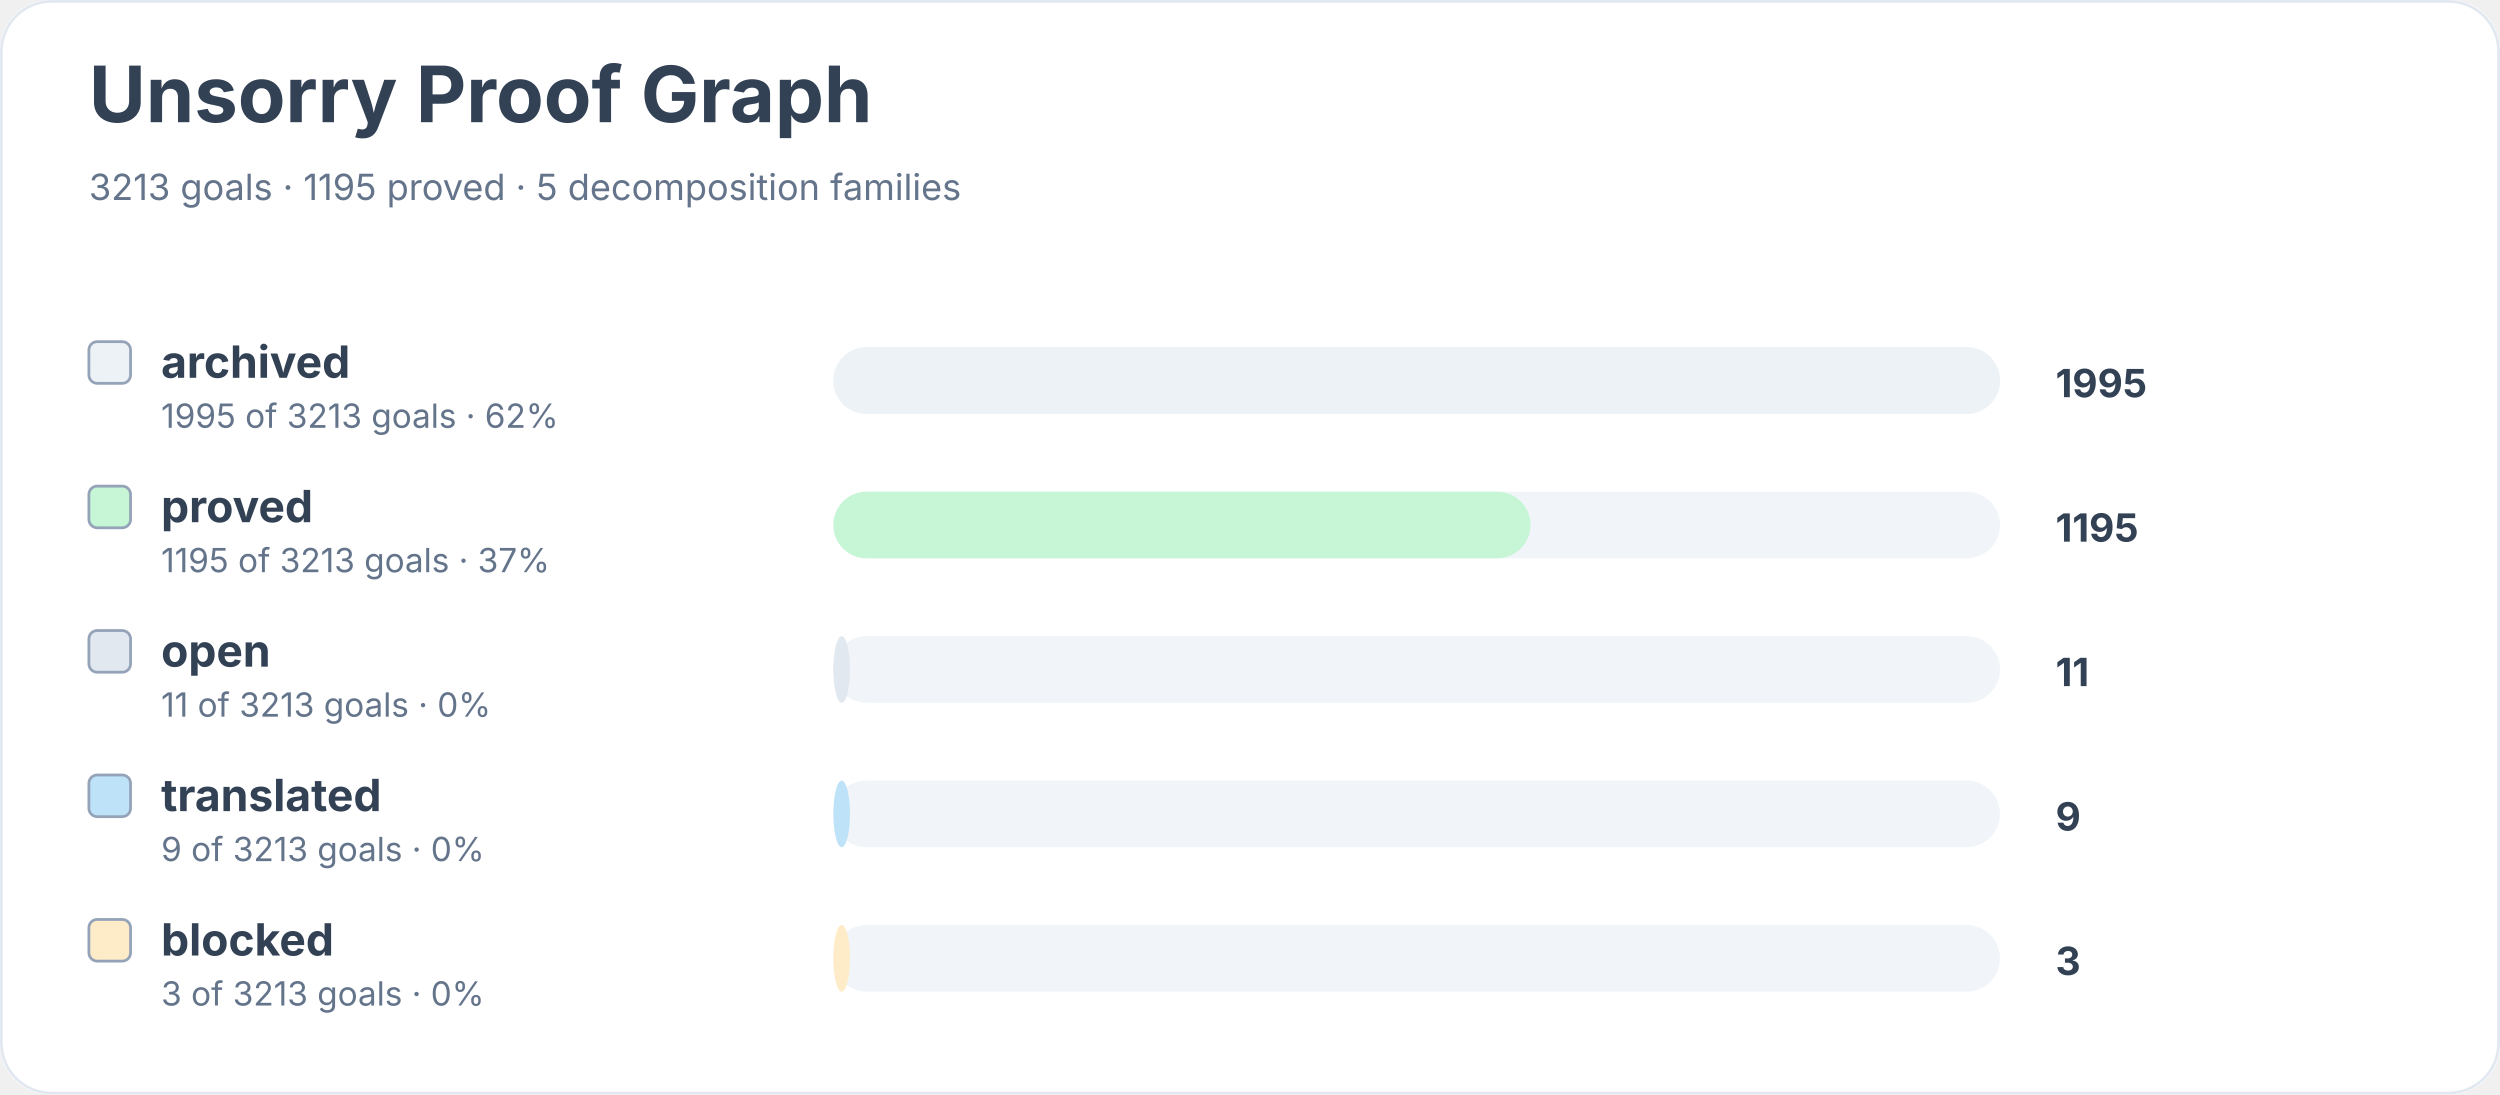
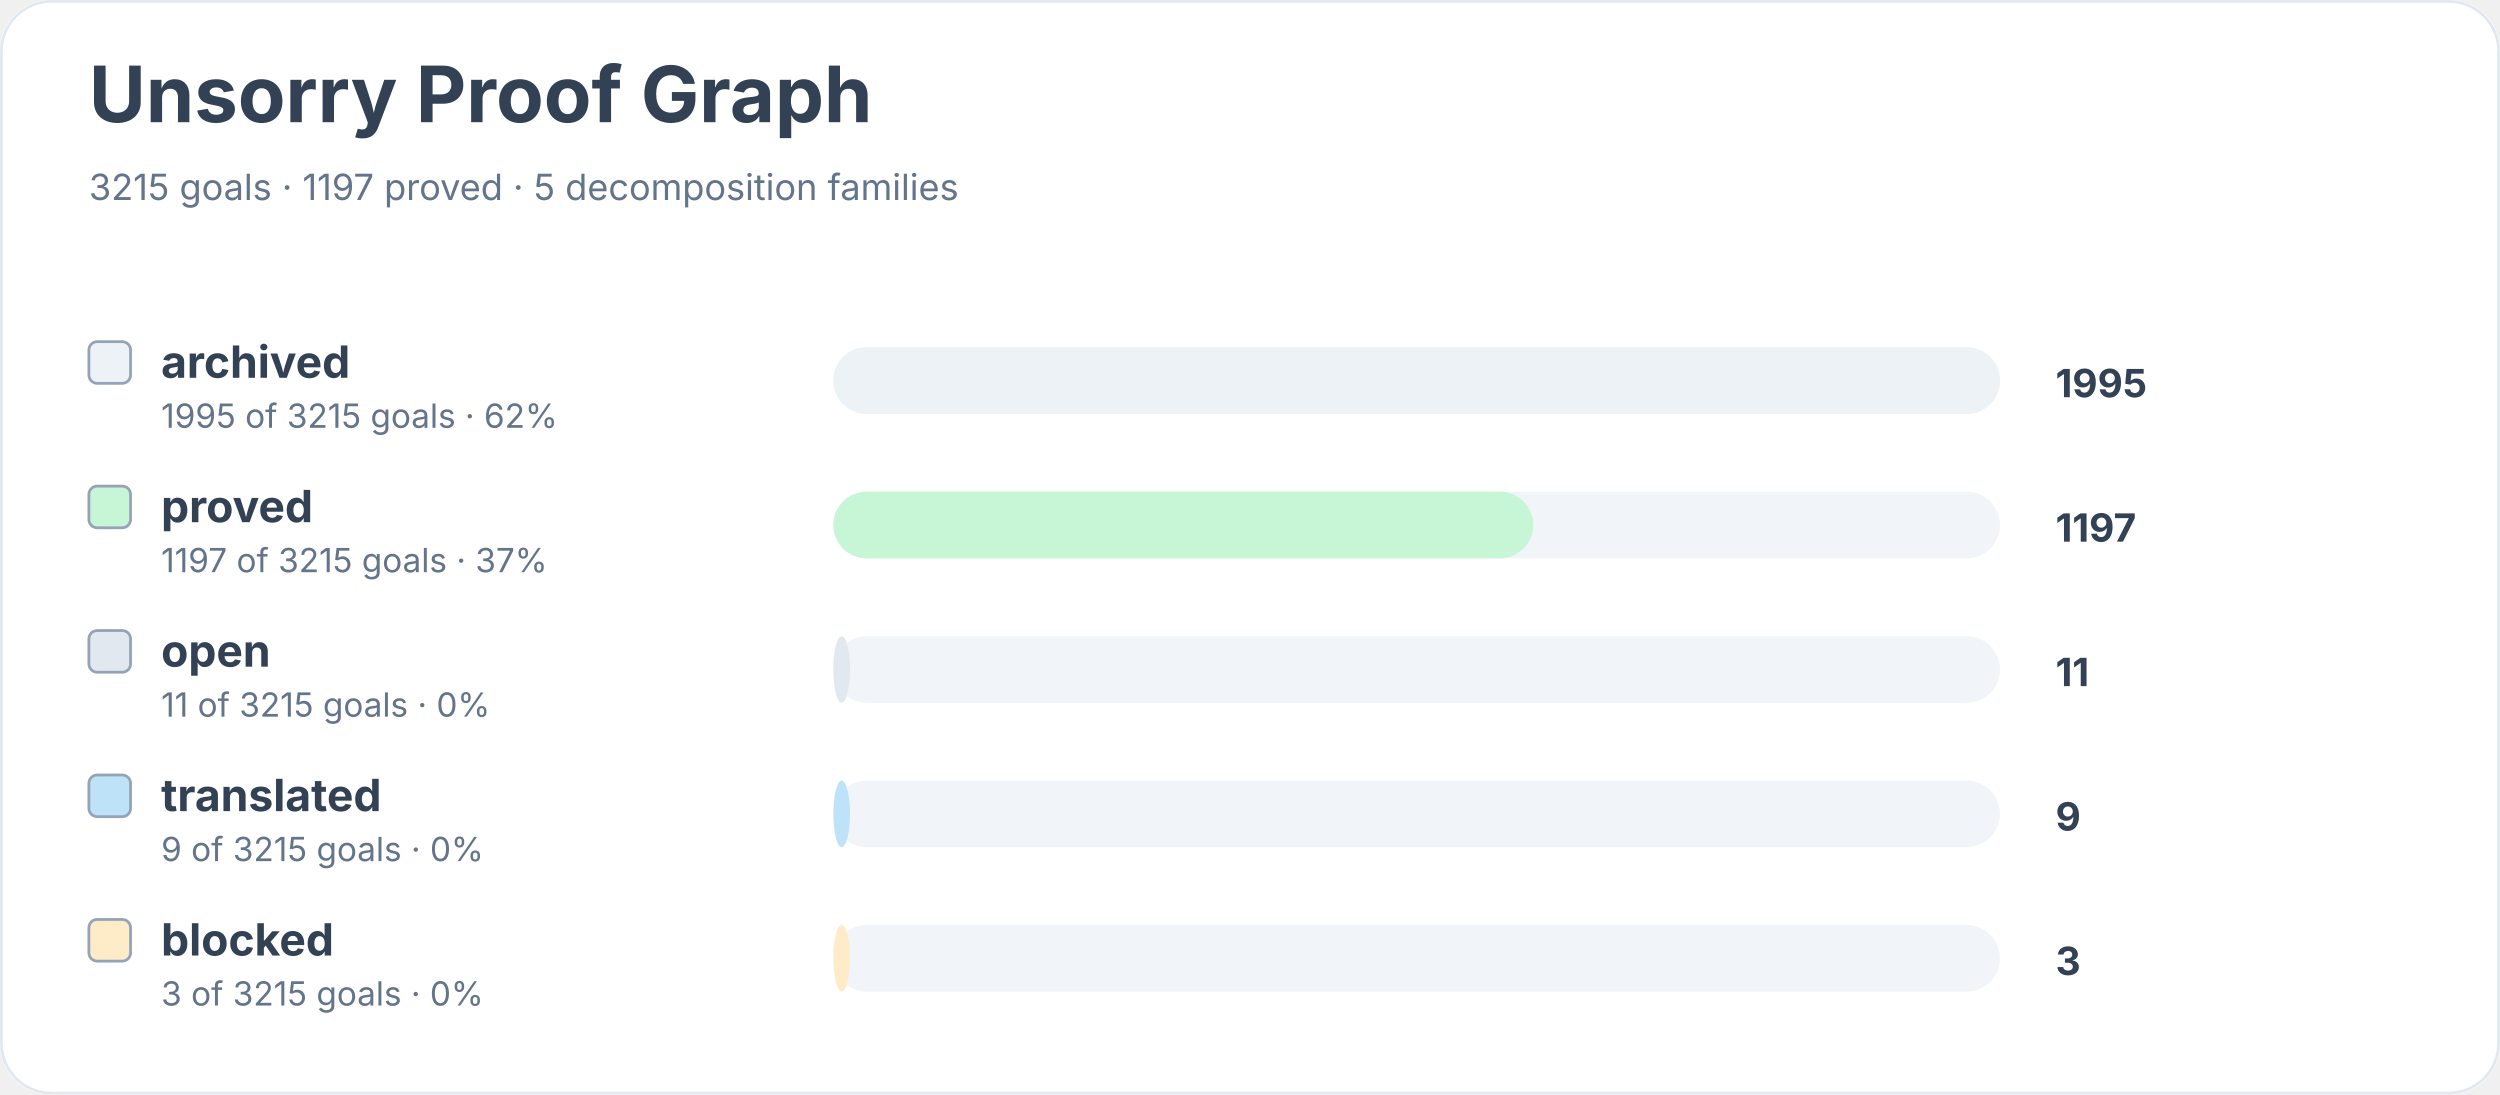
<svg xmlns="http://www.w3.org/2000/svg" width="900" height="394" viewBox="0 0 900 394" role="img" aria-labelledby="title desc">
  <rect width="900" height="100%" rx="18" fill="#ffffff" />
  <rect x="0.5" y="0.5" width="899" height="393" rx="18" fill="none" stroke="#e2e8f0" />
  <text x="32" y="44" font-family="Inter, system-ui, sans-serif" font-size="28" font-weight="700" fill="#334155">Unsorry Proof Graph</text>
-   <text x="32" y="72" font-family="Inter, system-ui, sans-serif" font-size="13" fill="#64748b">3213 goals · 1195 proved · 5 decomposition families</text>
+   <text x="32" y="72" font-family="Inter, system-ui, sans-serif" font-size="13" fill="#64748b">3215 goals · 1197 proved · 5 decomposition families</text>
  <rect x="32" y="123" width="15" height="15" rx="3" fill="#edf2f7" stroke="#94a3b8" />
  <text x="58" y="136" font-family="Inter, system-ui, sans-serif" font-size="16" font-weight="650" fill="#334155">archived</text>
-   <text x="58" y="154" font-family="Inter, system-ui, sans-serif" font-size="12" fill="#64748b">1995 of 3213 goals · 62%</text>
+   <text x="58" y="154" font-family="Inter, system-ui, sans-serif" font-size="12" fill="#64748b">1995 of 3215 goals · 62%</text>
  <rect x="300" y="125" width="420" height="24" rx="12" fill="#f1f5f9" />
  <rect x="300" y="125" width="420" height="24" rx="12" fill="#edf2f7" />
  <text x="740" y="143" font-family="Inter, system-ui, sans-serif" font-size="14" font-weight="700" fill="#334155">1995</text>
  <rect x="32" y="175" width="15" height="15" rx="3" fill="#c6f6d5" stroke="#94a3b8" />
  <text x="58" y="188" font-family="Inter, system-ui, sans-serif" font-size="16" font-weight="650" fill="#334155">proved</text>
-   <text x="58" y="206" font-family="Inter, system-ui, sans-serif" font-size="12" fill="#64748b">1195 of 3213 goals · 37%</text>
+   <text x="58" y="206" font-family="Inter, system-ui, sans-serif" font-size="12" fill="#64748b">1197 of 3215 goals · 37%</text>
  <rect x="300" y="177" width="420" height="24" rx="12" fill="#f1f5f9" />
-   <rect x="300" y="177" width="251" height="24" rx="12" fill="#c6f6d5" />
-   <text x="740" y="195" font-family="Inter, system-ui, sans-serif" font-size="14" font-weight="700" fill="#334155">1195</text>
+   <rect x="300" y="177" width="252" height="24" rx="12" fill="#c6f6d5" />
+   <text x="740" y="195" font-family="Inter, system-ui, sans-serif" font-size="14" font-weight="700" fill="#334155">1197</text>
  <rect x="32" y="227" width="15" height="15" rx="3" fill="#e2e8f0" stroke="#94a3b8" />
  <text x="58" y="240" font-family="Inter, system-ui, sans-serif" font-size="16" font-weight="650" fill="#334155">open</text>
-   <text x="58" y="258" font-family="Inter, system-ui, sans-serif" font-size="12" fill="#64748b">11 of 3213 goals · 0%</text>
+   <text x="58" y="258" font-family="Inter, system-ui, sans-serif" font-size="12" fill="#64748b">11 of 3215 goals · 0%</text>
  <rect x="300" y="229" width="420" height="24" rx="12" fill="#f1f5f9" />
  <rect x="300" y="229" width="6" height="24" rx="12" fill="#e2e8f0" />
  <text x="740" y="247" font-family="Inter, system-ui, sans-serif" font-size="14" font-weight="700" fill="#334155">11</text>
  <rect x="32" y="279" width="15" height="15" rx="3" fill="#bee3f8" stroke="#94a3b8" />
  <text x="58" y="292" font-family="Inter, system-ui, sans-serif" font-size="16" font-weight="650" fill="#334155">translated</text>
-   <text x="58" y="310" font-family="Inter, system-ui, sans-serif" font-size="12" fill="#64748b">9 of 3213 goals · 0%</text>
+   <text x="58" y="310" font-family="Inter, system-ui, sans-serif" font-size="12" fill="#64748b">9 of 3215 goals · 0%</text>
  <rect x="300" y="281" width="420" height="24" rx="12" fill="#f1f5f9" />
  <rect x="300" y="281" width="6" height="24" rx="12" fill="#bee3f8" />
  <text x="740" y="299" font-family="Inter, system-ui, sans-serif" font-size="14" font-weight="700" fill="#334155">9</text>
  <rect x="32" y="331" width="15" height="15" rx="3" fill="#feebc8" stroke="#94a3b8" />
  <text x="58" y="344" font-family="Inter, system-ui, sans-serif" font-size="16" font-weight="650" fill="#334155">blocked</text>
-   <text x="58" y="362" font-family="Inter, system-ui, sans-serif" font-size="12" fill="#64748b">3 of 3213 goals · 0%</text>
+   <text x="58" y="362" font-family="Inter, system-ui, sans-serif" font-size="12" fill="#64748b">3 of 3215 goals · 0%</text>
  <rect x="300" y="333" width="420" height="24" rx="12" fill="#f1f5f9" />
  <rect x="300" y="333" width="6" height="24" rx="12" fill="#feebc8" />
  <text x="740" y="351" font-family="Inter, system-ui, sans-serif" font-size="14" font-weight="700" fill="#334155">3</text>
</svg>
